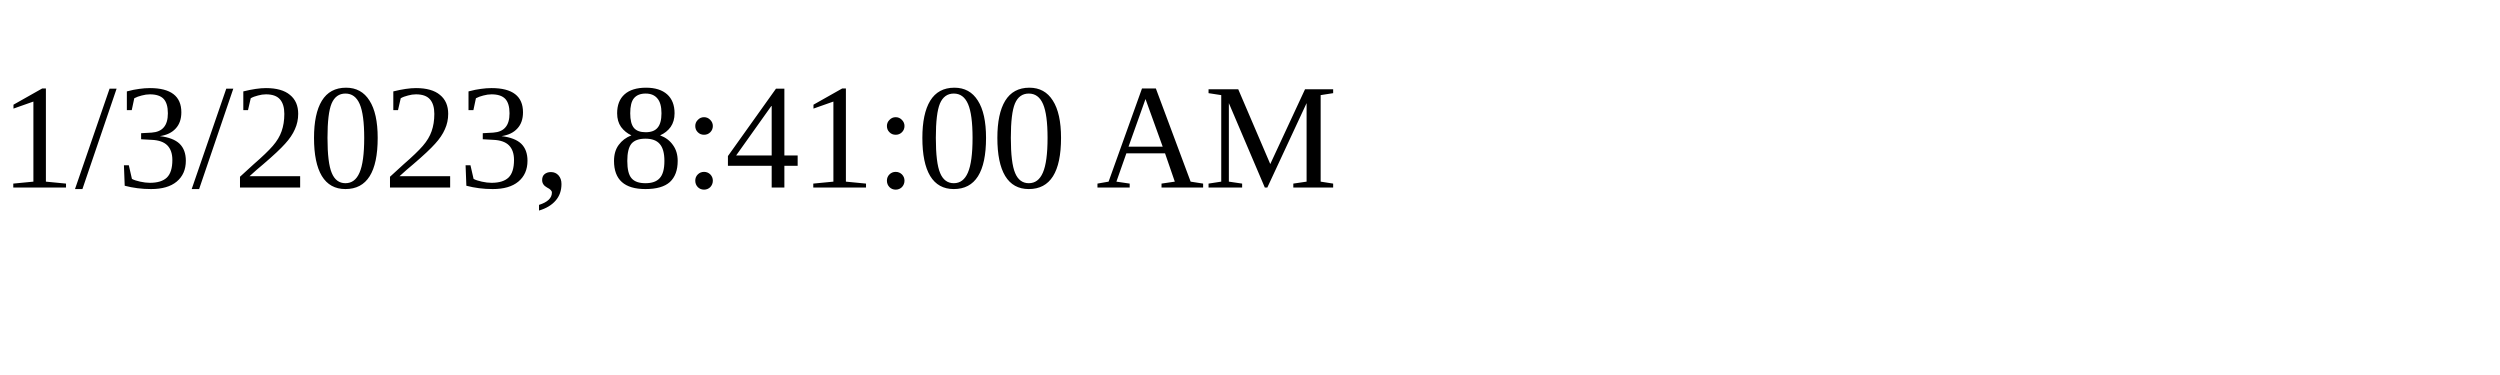
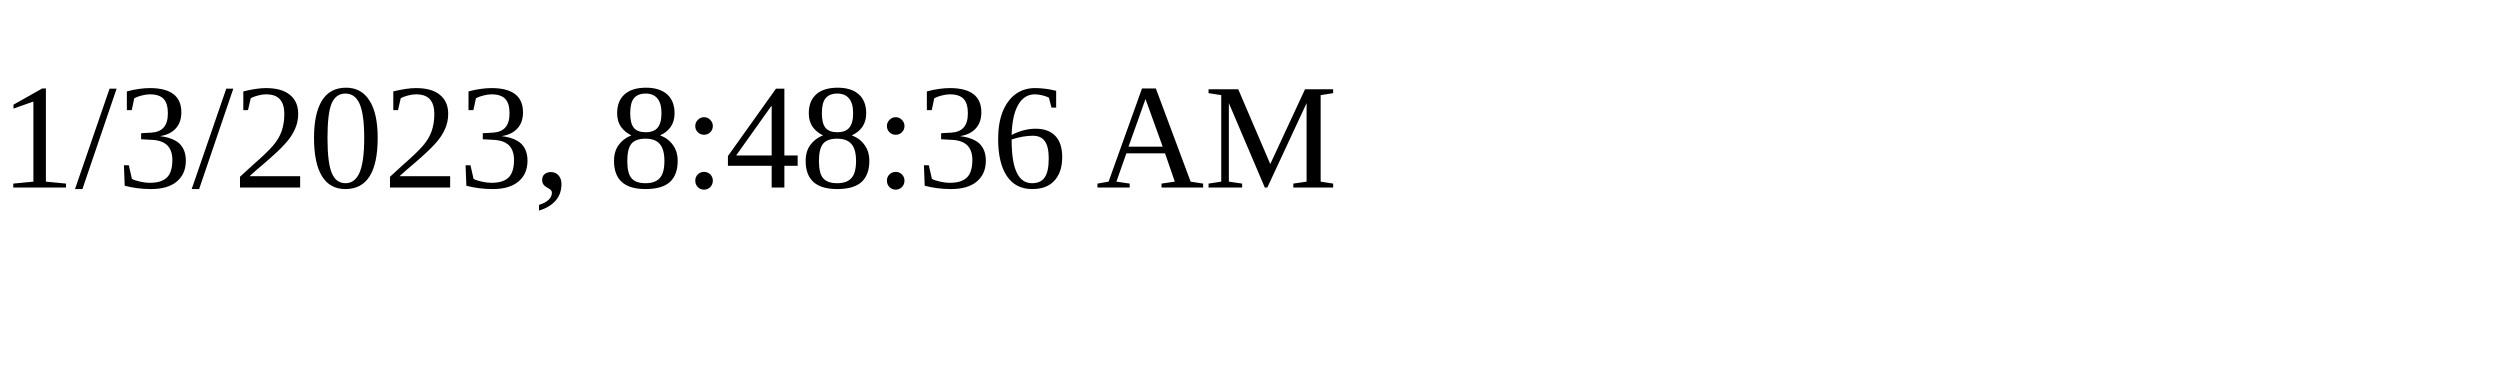
<svg xmlns="http://www.w3.org/2000/svg" height="30" width="200">
-   <text x="0" y="15">1/3/2023, 8:41:00 AM</text>
+   <text x="0" y="15">1/3/2023, 8:48:36 AM</text>
</svg>
